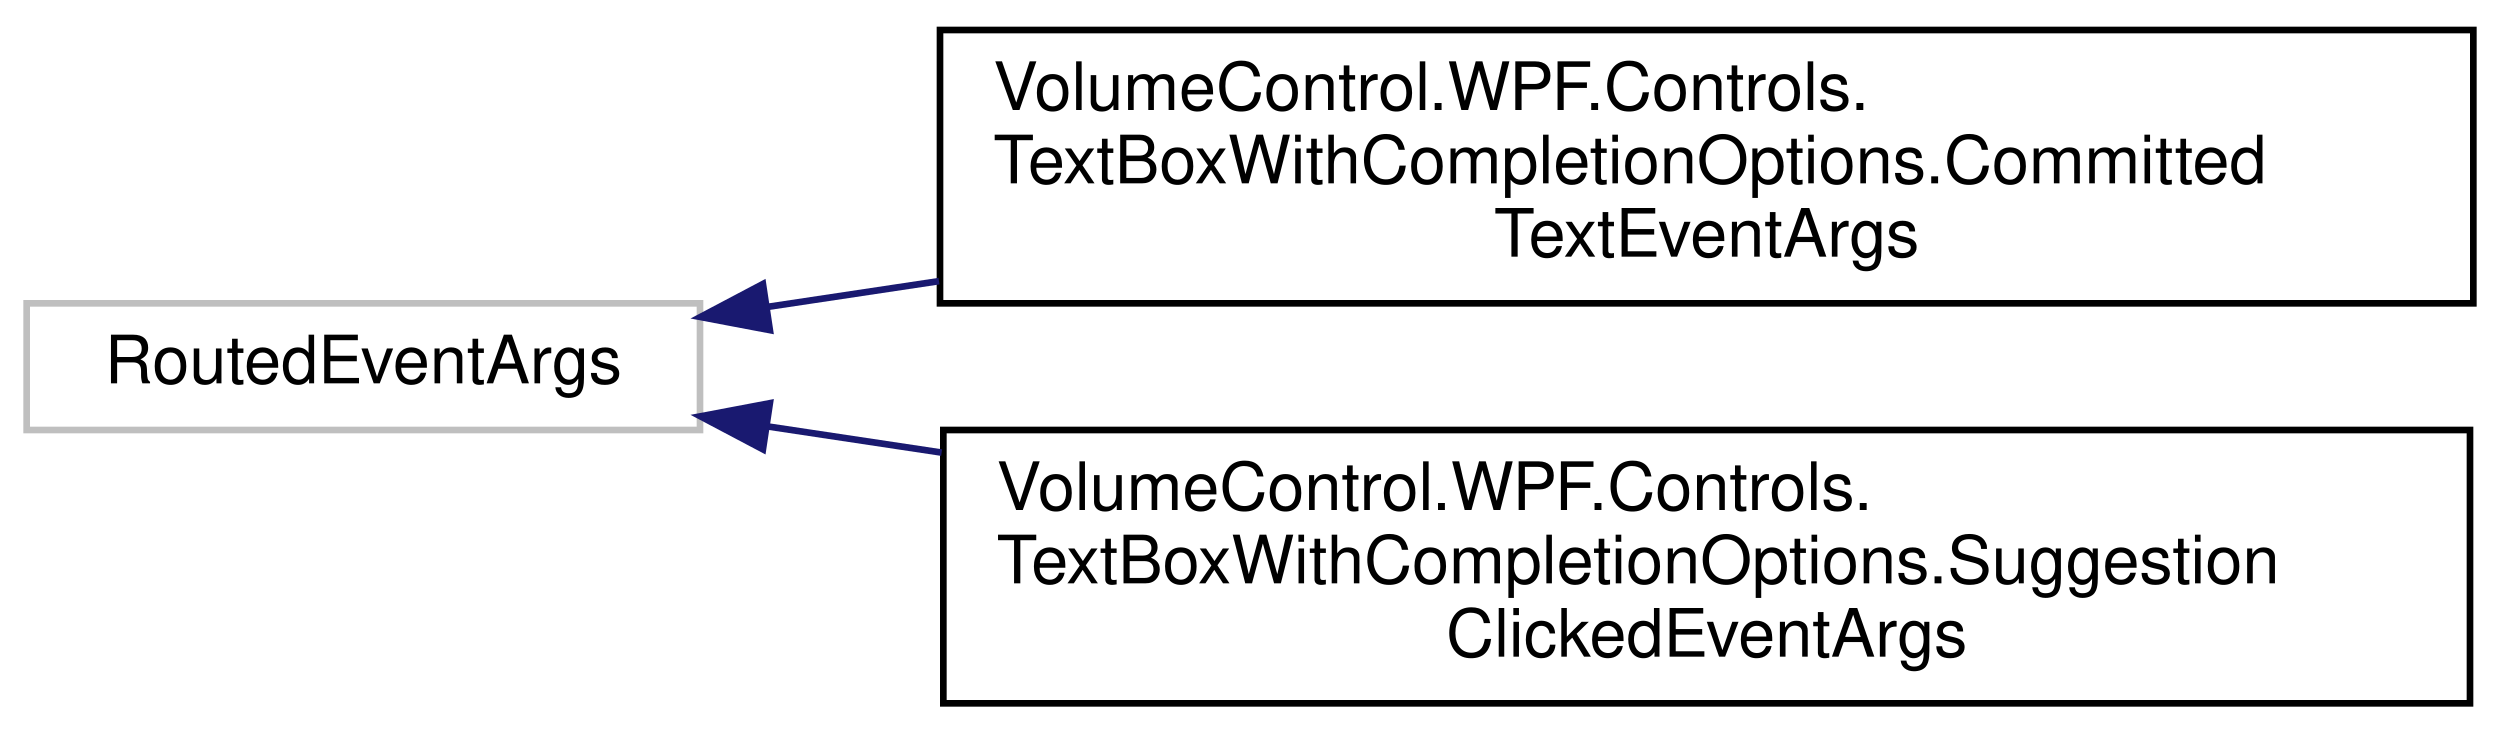
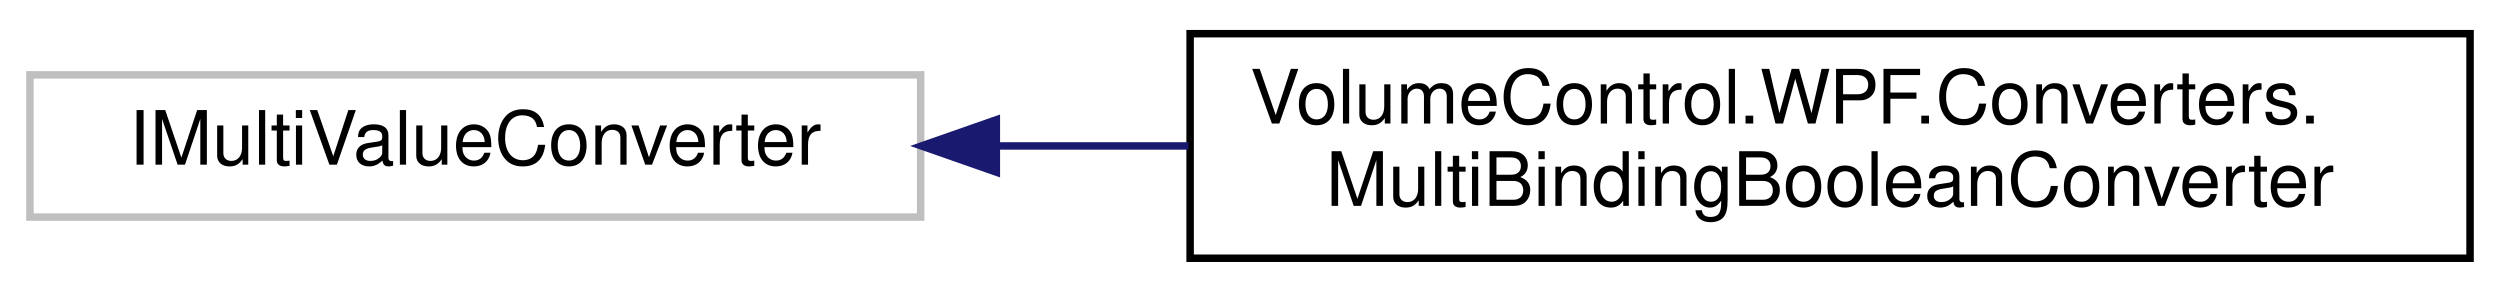
- <svg xmlns="http://www.w3.org/2000/svg" xmlns:xlink="http://www.w3.org/1999/xlink" width="375pt" height="110pt" viewBox="0.00 0.00 375.00 110.00">
-   <g id="graph0" class="graph" transform="scale(1 1) rotate(0) translate(4 106)">
+ <svg xmlns="http://www.w3.org/2000/svg" xmlns:xlink="http://www.w3.org/1999/xlink" width="334pt" height="39pt" viewBox="0.00 0.00 334.00 39.00">
+   <g id="graph0" class="graph" transform="scale(1 1) rotate(0) translate(4 35)">
    <g id="node1" class="node">
      <g id="a_node1">
        <a xlink:title=" ">
-           <polygon fill="none" stroke="#bfbfbf" points="0,-41.5 0,-60.5 101,-60.5 101,-41.5 0,-41.5" />
-           <text text-anchor="middle" x="50.5" y="-48.5" font-family="Helvetica,sans-Serif" font-size="10.00">RoutedEventArgs</text>
+           <polygon fill="none" stroke="#bfbfbf" points="0,-6 0,-25 119,-25 119,-6 0,-6" />
+           <text text-anchor="middle" x="59.5" y="-13" font-family="Helvetica,sans-Serif" font-size="10.00">IMultiValueConverter</text>
        </a>
      </g>
    </g>
    <g id="node2" class="node">
      <g id="a_node2">
-         <a xlink:href="class_volume_control_1_1_w_p_f_1_1_controls_1_1_text_box_with_completion_options_1_1_committed_text_event_args.html" target="_top" xlink:title="Event arguments for the CommittedTextEventHandler event type.">
-           <polygon fill="none" stroke="black" points="137,-60.5 137,-101.5 367,-101.5 367,-60.5 137,-60.5" />
-           <text text-anchor="start" x="145" y="-89.5" font-family="Helvetica,sans-Serif" font-size="10.00">VolumeControl.WPF.Controls.</text>
-           <text text-anchor="start" x="145" y="-78.5" font-family="Helvetica,sans-Serif" font-size="10.00">TextBoxWithCompletionOptions.Committed</text>
-           <text text-anchor="middle" x="252" y="-67.5" font-family="Helvetica,sans-Serif" font-size="10.00">TextEventArgs</text>
+         <a xlink:href="class_volume_control_1_1_w_p_f_1_1_converters_1_1_multi_binding_boolean_converter.html" target="_top" xlink:title="IMultiValueConverter for multiple boolean inputs that accepts and returns a list of booleans....">
+           <polygon fill="none" stroke="black" points="155,-0.5 155,-30.5 326,-30.5 326,-0.5 155,-0.5" />
+           <text text-anchor="start" x="163" y="-18.5" font-family="Helvetica,sans-Serif" font-size="10.00">VolumeControl.WPF.Converters.</text>
+           <text text-anchor="middle" x="240.5" y="-7.5" font-family="Helvetica,sans-Serif" font-size="10.00">MultiBindingBooleanConverter</text>
        </a>
      </g>
    </g>
    <g id="edge1" class="edge">
-       <path fill="none" stroke="midnightblue" d="M111.21,-59.98C119.42,-61.21 128.06,-62.51 136.85,-63.83" />
-       <polygon fill="midnightblue" stroke="midnightblue" points="111.48,-56.48 101.07,-58.45 110.44,-63.4 111.48,-56.48" />
-     </g>
-     <g id="node3" class="node">
-       <g id="a_node3">
-         <a xlink:href="class_volume_control_1_1_w_p_f_1_1_controls_1_1_text_box_with_completion_options_1_1_suggestion_clicked_event_args.html" target="_top" xlink:title="Event arguments for the SuggestionClickedEventHandler event type.">
-           <polygon fill="none" stroke="black" points="137.5,-0.5 137.5,-41.5 366.5,-41.5 366.5,-0.5 137.5,-0.5" />
-           <text text-anchor="start" x="145.5" y="-29.5" font-family="Helvetica,sans-Serif" font-size="10.00">VolumeControl.WPF.Controls.</text>
-           <text text-anchor="start" x="145.5" y="-18.5" font-family="Helvetica,sans-Serif" font-size="10.00">TextBoxWithCompletionOptions.Suggestion</text>
-           <text text-anchor="middle" x="252" y="-7.5" font-family="Helvetica,sans-Serif" font-size="10.00">ClickedEventArgs</text>
-         </a>
-       </g>
-     </g>
-     <g id="edge2" class="edge">
-       <path fill="none" stroke="midnightblue" d="M111.04,-42.05C119.42,-40.79 128.25,-39.46 137.24,-38.11" />
-       <polygon fill="midnightblue" stroke="midnightblue" points="110.44,-38.6 101.07,-43.55 111.48,-45.52 110.44,-38.6" />
+       <path fill="none" stroke="midnightblue" d="M129.18,-15.5C137.57,-15.5 146.2,-15.5 154.78,-15.5" />
+       <polygon fill="midnightblue" stroke="midnightblue" points="129.11,-12 119.11,-15.5 129.11,-19 129.11,-12" />
    </g>
  </g>
</svg>
